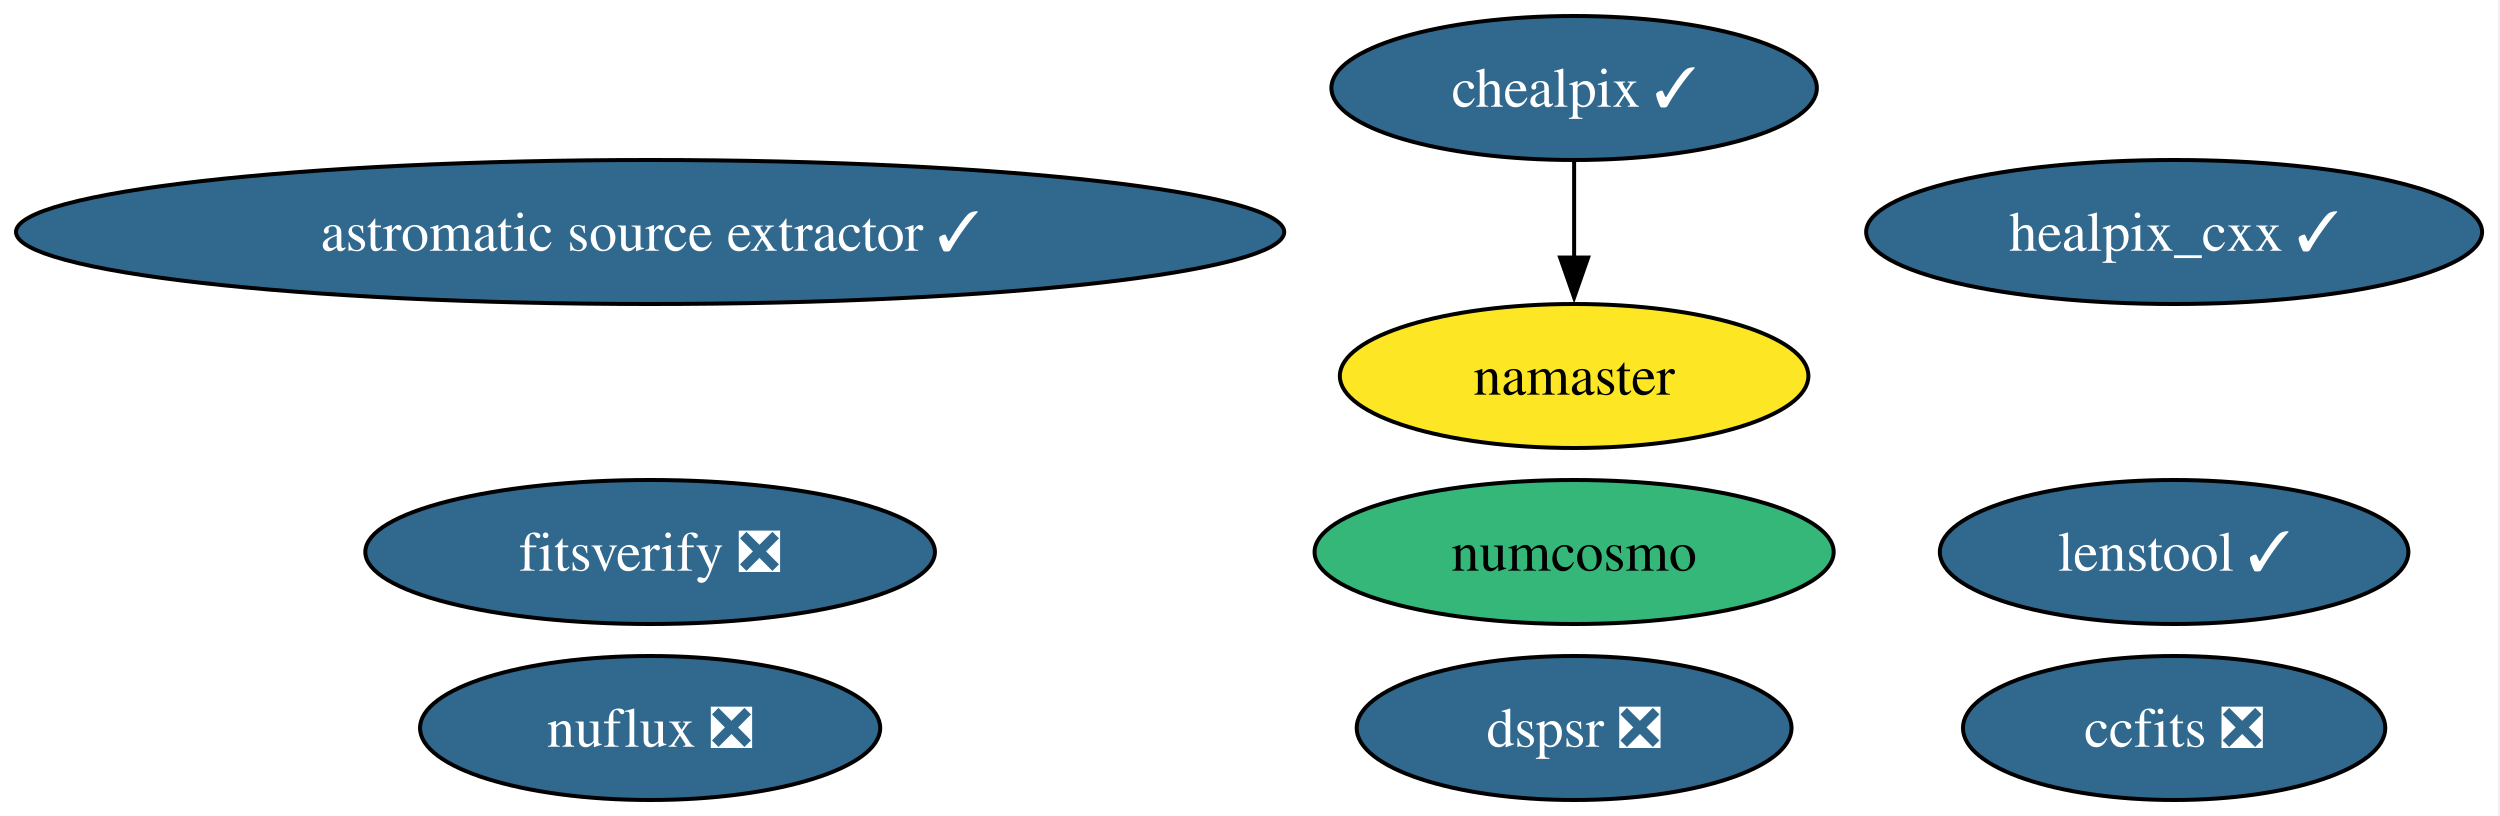
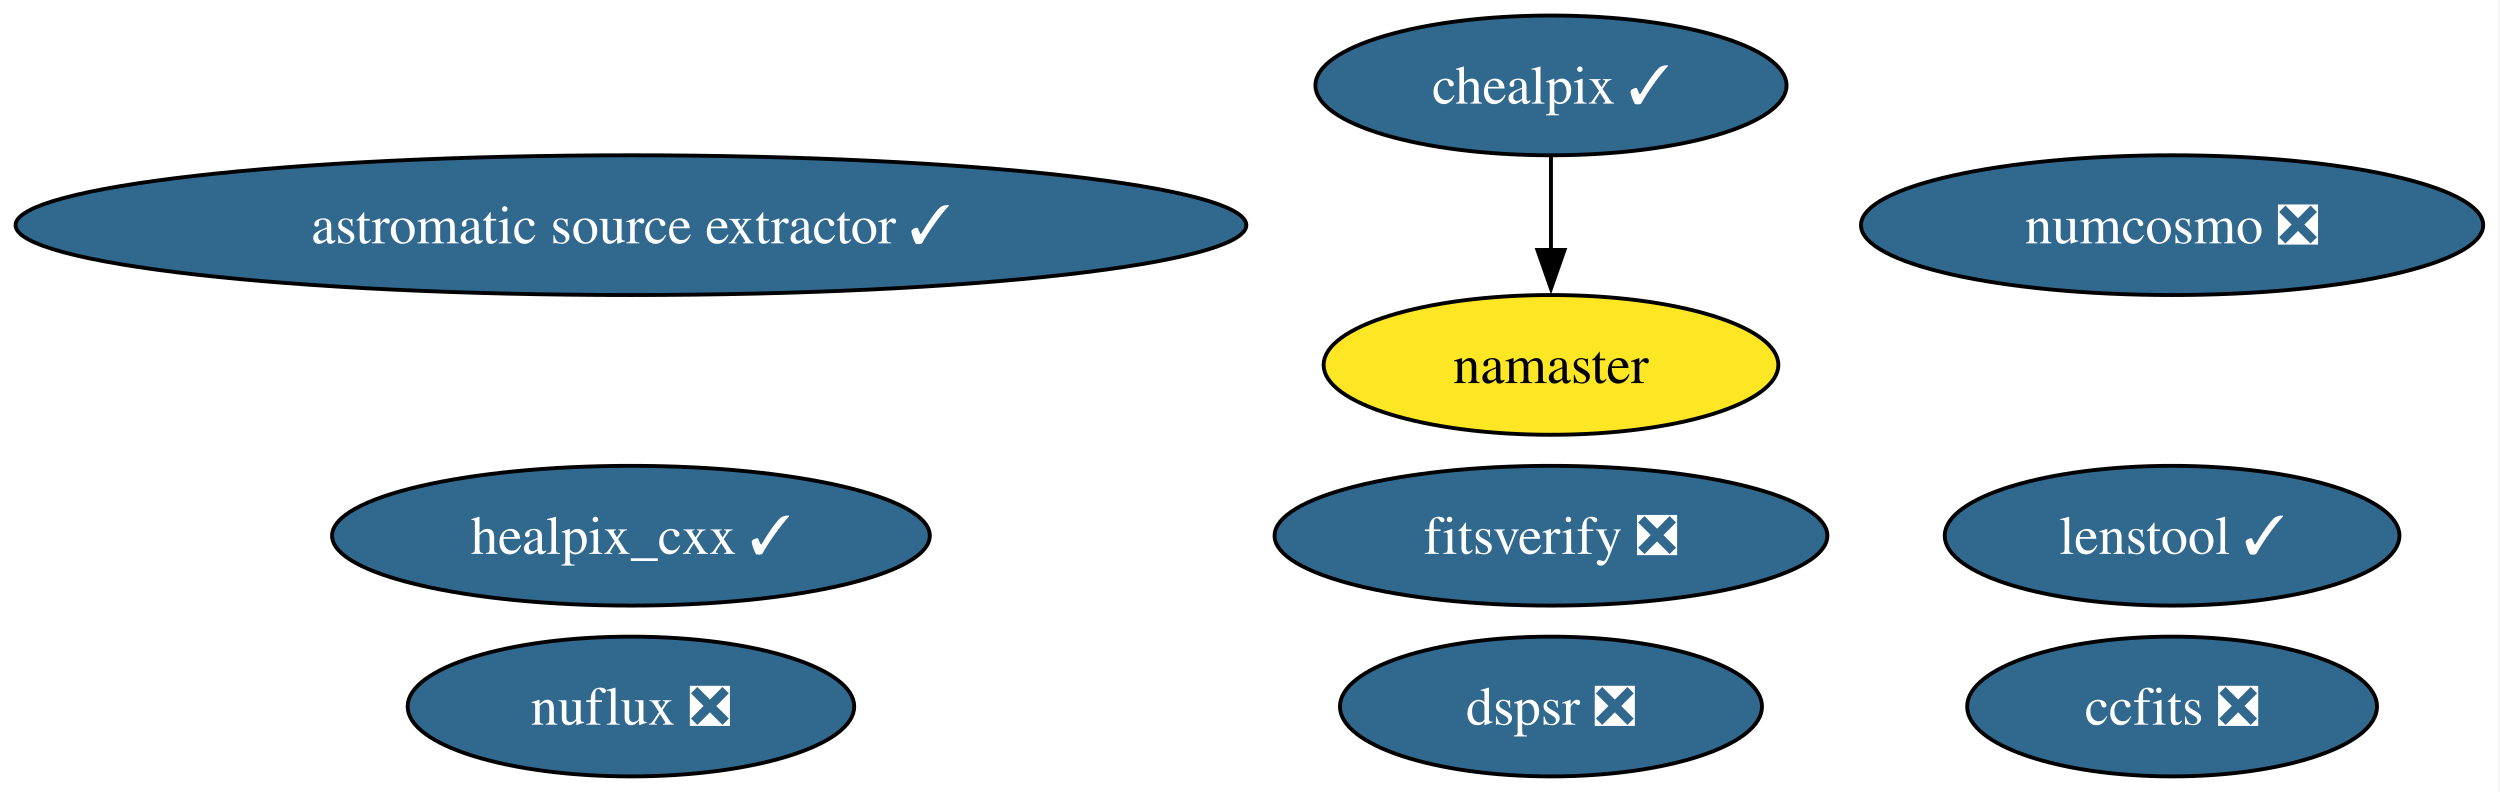
- <svg xmlns="http://www.w3.org/2000/svg" xmlns:xlink="http://www.w3.org/1999/xlink" width="625pt" height="204pt" viewBox="0.00 0.00 625.00 204.00">
+ <svg xmlns="http://www.w3.org/2000/svg" xmlns:xlink="http://www.w3.org/1999/xlink" width="644pt" height="204pt" viewBox="0.00 0.00 644.00 204.00">
  <g id="graph0" class="graph" transform="scale(1 1) rotate(0) translate(4 200)">
-     <polygon fill="white" stroke="none" points="-4,4 -4,-200 620.52,-200 620.52,4 -4,4" />
+     <polygon fill="white" stroke="none" points="-4,4 -4,-200 639.68,-200 639.68,4 -4,4" />
    <g id="node1" class="node">
      <g id="a_node1">
        <a xlink:href="https://github.com/conda-forge/healpix_cxx-feedstock/pull/38" xlink:title="healpix_cxx ✓">
-           <ellipse fill="#31688e" stroke="black" cx="539.53" cy="-142" rx="76.99" ry="18" />
-           <text xml:space="preserve" text-anchor="middle" x="539.53" y="-137.32" font-family="Times,serif" font-size="14.00" fill="white">healpix_cxx ✓</text>
+           <ellipse fill="#31688e" stroke="black" cx="158.53" cy="-62" rx="76.99" ry="18" />
+           <text xml:space="preserve" text-anchor="middle" x="158.53" y="-57.33" font-family="Times,serif" font-size="14.00" fill="white">healpix_cxx ✓</text>
        </a>
      </g>
    </g>
    <g id="node2" class="node">
      <g id="a_node2">
        <a xlink:href="https://github.com/conda-forge/ccfits-feedstock/pull/20" xlink:title="ccfits ❎">
-           <ellipse fill="#31688e" stroke="black" cx="539.53" cy="-18" rx="52.79" ry="18" />
-           <text xml:space="preserve" text-anchor="middle" x="539.53" y="-13.32" font-family="Times,serif" font-size="14.00" fill="white">ccfits ❎</text>
+           <ellipse fill="#31688e" stroke="black" cx="555.53" cy="-18" rx="52.79" ry="18" />
+           <text xml:space="preserve" text-anchor="middle" x="555.53" y="-13.32" font-family="Times,serif" font-size="14.00" fill="white">ccfits ❎</text>
        </a>
      </g>
    </g>
    <g id="node3" class="node">
      <g id="a_node3">
-         <a xlink:href="https://github.com/conda-forge/numcosmo-feedstock" xlink:title="numcosmo">
-           <ellipse fill="#35b779" stroke="black" cx="389.53" cy="-62" rx="64.89" ry="18" />
-           <text xml:space="preserve" text-anchor="middle" x="389.53" y="-57.33" font-family="Times,serif" font-size="14.00">numcosmo</text>
+         <a xlink:href="https://github.com/conda-forge/numcosmo-feedstock/pull/95" xlink:title="numcosmo ❎">
+           <ellipse fill="#31688e" stroke="black" cx="555.53" cy="-142" rx="80.14" ry="18" />
+           <text xml:space="preserve" text-anchor="middle" x="555.53" y="-137.32" font-family="Times,serif" font-size="14.00" fill="white">numcosmo ❎</text>
        </a>
      </g>
    </g>
    <g id="node4" class="node">
      <g id="a_node4">
        <a xlink:href="https://github.com/conda-forge/chealpix-feedstock/pull/18" xlink:title="chealpix ✓">
-           <ellipse fill="#31688e" stroke="black" cx="389.53" cy="-178" rx="60.68" ry="18" />
-           <text xml:space="preserve" text-anchor="middle" x="389.53" y="-173.32" font-family="Times,serif" font-size="14.00" fill="white">chealpix ✓</text>
+           <ellipse fill="#31688e" stroke="black" cx="395.53" cy="-178" rx="60.68" ry="18" />
+           <text xml:space="preserve" text-anchor="middle" x="395.53" y="-173.32" font-family="Times,serif" font-size="14.00" fill="white">chealpix ✓</text>
        </a>
      </g>
    </g>
    <g id="node5" class="node">
      <g id="a_node5">
        <a xlink:href="https://github.com/conda-forge/namaster-feedstock" xlink:title="namaster">
-           <ellipse fill="#fde725" stroke="black" cx="389.53" cy="-106" rx="58.57" ry="18" />
-           <text xml:space="preserve" text-anchor="middle" x="389.53" y="-101.33" font-family="Times,serif" font-size="14.00">namaster</text>
+           <ellipse fill="#fde725" stroke="black" cx="395.53" cy="-106" rx="58.57" ry="18" />
+           <text xml:space="preserve" text-anchor="middle" x="395.53" y="-101.33" font-family="Times,serif" font-size="14.00">namaster</text>
        </a>
      </g>
    </g>
    <g id="edge1" class="edge">
-       <path fill="none" stroke="black" d="M389.53,-159.7C389.53,-152.41 389.53,-143.73 389.53,-135.54" />
-       <polygon fill="black" stroke="black" points="393.03,-135.62 389.53,-125.62 386.03,-135.62 393.03,-135.62" />
+       <path fill="none" stroke="black" d="M395.53,-159.7C395.53,-152.41 395.53,-143.73 395.53,-135.54" />
+       <polygon fill="black" stroke="black" points="399.03,-135.62 395.53,-125.62 392.03,-135.62 399.03,-135.62" />
    </g>
    <g id="node6" class="node">
      <g id="a_node6">
        <a xlink:href="https://github.com/conda-forge/astromatic-source-extractor-feedstock/pull/21" xlink:title="astromatic source extractor ✓">
          <ellipse fill="#31688e" stroke="black" cx="158.53" cy="-142" rx="158.53" ry="18" />
          <text xml:space="preserve" text-anchor="middle" x="158.53" y="-137.32" font-family="Times,serif" font-size="14.00" fill="white">astromatic source extractor ✓</text>
        </a>
      </g>
    </g>
    <g id="node7" class="node">
      <g id="a_node7">
        <a xlink:href="https://github.com/conda-forge/nuflux-feedstock/pull/43" xlink:title="nuflux ❎">
          <ellipse fill="#31688e" stroke="black" cx="158.53" cy="-18" rx="57.52" ry="18" />
          <text xml:space="preserve" text-anchor="middle" x="158.53" y="-13.32" font-family="Times,serif" font-size="14.00" fill="white">nuflux ❎</text>
        </a>
      </g>
    </g>
    <g id="node8" class="node">
      <g id="a_node8">
        <a xlink:href="https://github.com/conda-forge/fitsverify-feedstock/pull/23" xlink:title="fitsverify ❎">
-           <ellipse fill="#31688e" stroke="black" cx="158.53" cy="-62" rx="71.2" ry="18" />
-           <text xml:space="preserve" text-anchor="middle" x="158.53" y="-57.33" font-family="Times,serif" font-size="14.00" fill="white">fitsverify ❎</text>
+           <ellipse fill="#31688e" stroke="black" cx="395.53" cy="-62" rx="71.2" ry="18" />
+           <text xml:space="preserve" text-anchor="middle" x="395.53" y="-57.33" font-family="Times,serif" font-size="14.00" fill="white">fitsverify ❎</text>
        </a>
      </g>
    </g>
    <g id="node9" class="node">
      <g id="a_node9">
        <a xlink:href="https://github.com/conda-forge/dspsr-feedstock/pull/34" xlink:title="dspsr ❎">
-           <ellipse fill="#31688e" stroke="black" cx="389.53" cy="-18" rx="54.36" ry="18" />
-           <text xml:space="preserve" text-anchor="middle" x="389.53" y="-13.32" font-family="Times,serif" font-size="14.00" fill="white">dspsr ❎</text>
+           <ellipse fill="#31688e" stroke="black" cx="395.53" cy="-18" rx="54.36" ry="18" />
+           <text xml:space="preserve" text-anchor="middle" x="395.53" y="-13.32" font-family="Times,serif" font-size="14.00" fill="white">dspsr ❎</text>
        </a>
      </g>
    </g>
    <g id="node10" class="node">
      <g id="a_node10">
        <a xlink:href="https://github.com/conda-forge/lenstool-feedstock/pull/34" xlink:title="lenstool ✓">
-           <ellipse fill="#31688e" stroke="black" cx="539.53" cy="-62" rx="58.57" ry="18" />
-           <text xml:space="preserve" text-anchor="middle" x="539.53" y="-57.33" font-family="Times,serif" font-size="14.00" fill="white">lenstool ✓</text>
+           <ellipse fill="#31688e" stroke="black" cx="555.53" cy="-62" rx="58.57" ry="18" />
+           <text xml:space="preserve" text-anchor="middle" x="555.53" y="-57.33" font-family="Times,serif" font-size="14.00" fill="white">lenstool ✓</text>
        </a>
      </g>
    </g>
  </g>
</svg>
